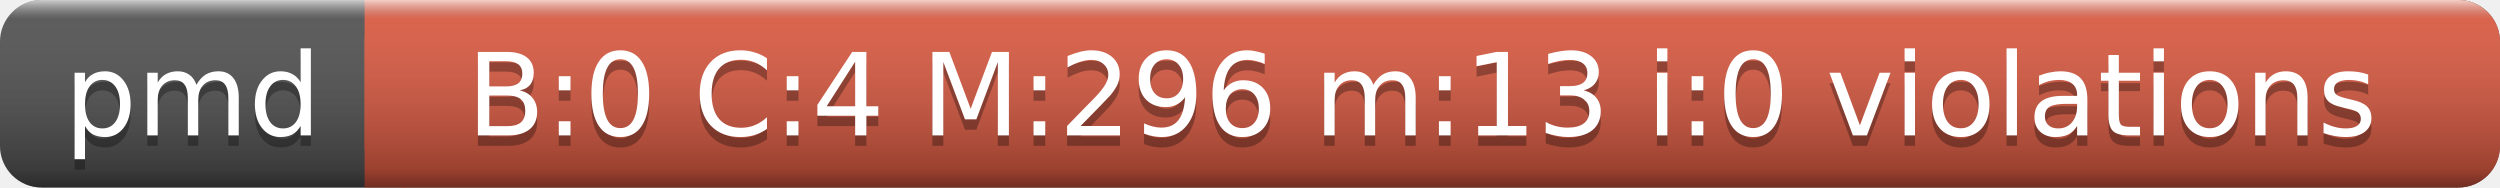
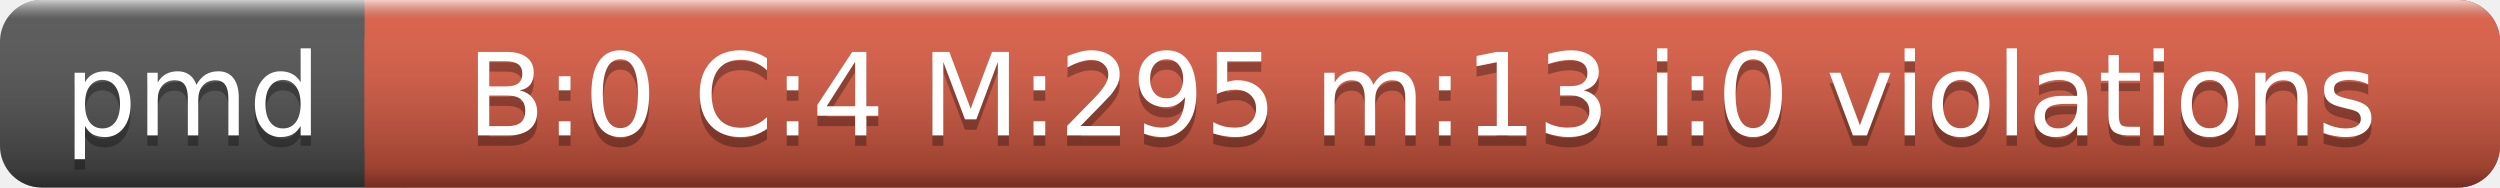
<svg xmlns="http://www.w3.org/2000/svg" width="240" height="18">
  <linearGradient id="a" x2="0" y2="100%">
    <stop offset="0" stop-color="#fff" stop-opacity=".7" />
    <stop offset=".1" stop-color="#aaa" stop-opacity=".1" />
    <stop offset=".9" stop-opacity=".3" />
    <stop offset="1" stop-opacity=".5" />
  </linearGradient>
  <rect rx="4" width="240" height="18" fill="#555" />
  <rect rx="4" x="35" width="205" height="18" fill="#e05d44" />
  <path fill="#e05d44" d="M35 0h4v18h-4z" />
  <rect rx="4" width="240" height="18" fill="url(#a)" />
  <g fill="#fff" text-anchor="middle" font-family="DejaVu Sans,Verdana,Geneva,sans-serif" font-size="11">
    <text x="18.5" y="14" fill="#010101" fill-opacity=".3">pmd</text>
    <text x="18.5" y="13">pmd</text>
-     <text x="136.5" y="14" fill="#010101" fill-opacity=".3">B:0 C:4 M:296 m:13 i:0 violations</text>
-     <text x="136.5" y="13">B:0 C:4 M:296 m:13 i:0 violations</text>
+     <text x="136.5" y="14" fill="#010101" fill-opacity=".3">B:0 C:4 M:295 m:13 i:0 violations</text>
+     <text x="136.5" y="13">B:0 C:4 M:295 m:13 i:0 violations</text>
  </g>
</svg>
